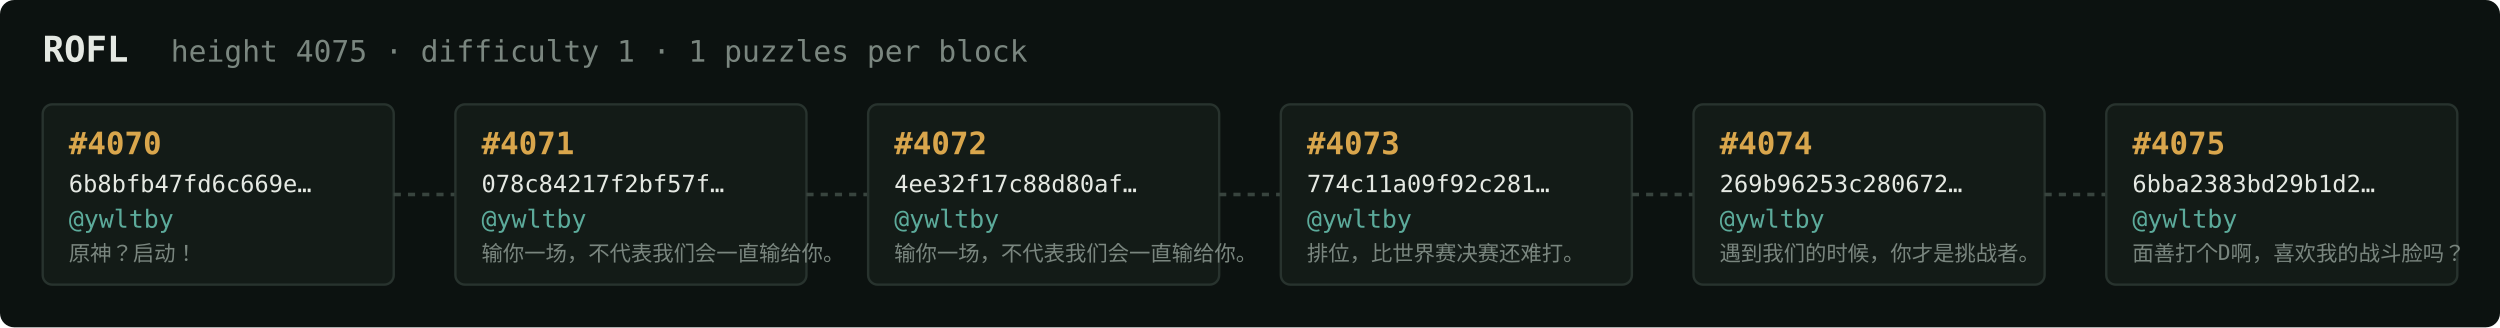
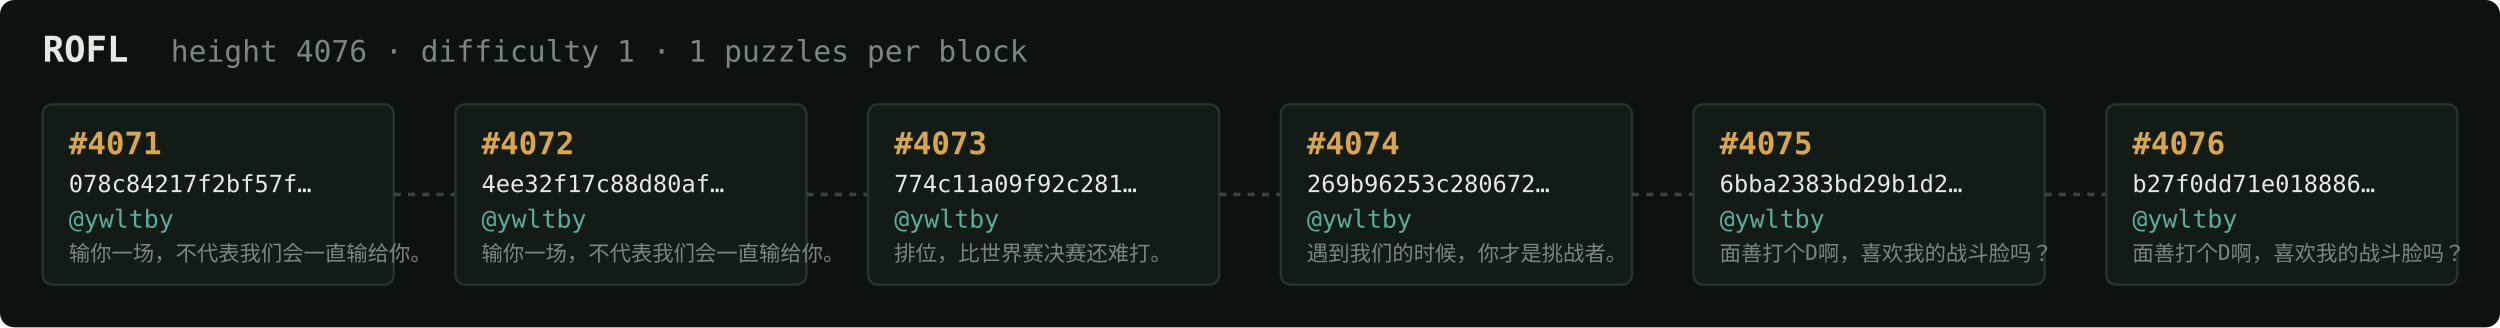
<svg xmlns="http://www.w3.org/2000/svg" width="1054" height="138" viewBox="0 0 1054 138" font-family="ui-monospace,SFMono-Regular,Menlo,monospace">
  <rect fill="#0c1210" width="1054" height="138" rx="6" />
  <text x="18" y="26" fill="#e5e9e3" font-size="15" font-weight="700">ROFL</text>
-   <text x="72" y="26" fill="#7a867f" font-size="12.5">height 4075 · difficulty 1 · 1 puzzles per block</text>
+   <text x="72" y="26" fill="#7a867f" font-size="12.5">height 4076 · difficulty 1 · 1 puzzles per block</text>
  <rect x="18" y="44" width="148" height="76" rx="4" fill="#131b17" stroke="#28332e" stroke-width="1" />
-   <text x="29" y="65" fill="#d9a64c" font-size="13" font-weight="700">#4070</text>
-   <text x="29" y="81" fill="#e5e9e3" font-size="10">6b8bfb47fd6c669e…</text>
+   <text x="29" y="65" fill="#d9a64c" font-size="13" font-weight="700">#4071</text>
+   <text x="29" y="81" fill="#e5e9e3" font-size="10">078c84217f2bf57f…</text>
  <text x="29" y="96" fill="#5cab9b" font-size="10.5">@ywltby</text>
-   <text x="29" y="110" fill="#7a867f" font-size="9">原神？启动！</text>
+   <text x="29" y="110" fill="#7a867f" font-size="9">输你一场，不代表我们会一直输给你。</text>
  <line x1="166" y1="82.0" x2="192" y2="82.0" stroke="#38443e" stroke-width="1.5" stroke-dasharray="3 3" />
  <rect x="192" y="44" width="148" height="76" rx="4" fill="#131b17" stroke="#28332e" stroke-width="1" />
-   <text x="203" y="65" fill="#d9a64c" font-size="13" font-weight="700">#4071</text>
-   <text x="203" y="81" fill="#e5e9e3" font-size="10">078c84217f2bf57f…</text>
+   <text x="203" y="65" fill="#d9a64c" font-size="13" font-weight="700">#4072</text>
+   <text x="203" y="81" fill="#e5e9e3" font-size="10">4ee32f17c88d80af…</text>
  <text x="203" y="96" fill="#5cab9b" font-size="10.5">@ywltby</text>
  <text x="203" y="110" fill="#7a867f" font-size="9">输你一场，不代表我们会一直输给你。</text>
  <line x1="340" y1="82.0" x2="366" y2="82.0" stroke="#38443e" stroke-width="1.5" stroke-dasharray="3 3" />
  <rect x="366" y="44" width="148" height="76" rx="4" fill="#131b17" stroke="#28332e" stroke-width="1" />
-   <text x="377" y="65" fill="#d9a64c" font-size="13" font-weight="700">#4072</text>
-   <text x="377" y="81" fill="#e5e9e3" font-size="10">4ee32f17c88d80af…</text>
+   <text x="377" y="65" fill="#d9a64c" font-size="13" font-weight="700">#4073</text>
+   <text x="377" y="81" fill="#e5e9e3" font-size="10">774c11a09f92c281…</text>
  <text x="377" y="96" fill="#5cab9b" font-size="10.5">@ywltby</text>
-   <text x="377" y="110" fill="#7a867f" font-size="9">输你一场，不代表我们会一直输给你。</text>
+   <text x="377" y="110" fill="#7a867f" font-size="9">排位，比世界赛决赛还难打。</text>
  <line x1="514" y1="82.0" x2="540" y2="82.0" stroke="#38443e" stroke-width="1.5" stroke-dasharray="3 3" />
  <rect x="540" y="44" width="148" height="76" rx="4" fill="#131b17" stroke="#28332e" stroke-width="1" />
-   <text x="551" y="65" fill="#d9a64c" font-size="13" font-weight="700">#4073</text>
-   <text x="551" y="81" fill="#e5e9e3" font-size="10">774c11a09f92c281…</text>
+   <text x="551" y="65" fill="#d9a64c" font-size="13" font-weight="700">#4074</text>
+   <text x="551" y="81" fill="#e5e9e3" font-size="10">269b96253c280672…</text>
  <text x="551" y="96" fill="#5cab9b" font-size="10.5">@ywltby</text>
-   <text x="551" y="110" fill="#7a867f" font-size="9">排位，比世界赛决赛还难打。</text>
+   <text x="551" y="110" fill="#7a867f" font-size="9">遇到我们的时候，你才是挑战者。</text>
  <line x1="688" y1="82.0" x2="714" y2="82.0" stroke="#38443e" stroke-width="1.5" stroke-dasharray="3 3" />
  <rect x="714" y="44" width="148" height="76" rx="4" fill="#131b17" stroke="#28332e" stroke-width="1" />
-   <text x="725" y="65" fill="#d9a64c" font-size="13" font-weight="700">#4074</text>
-   <text x="725" y="81" fill="#e5e9e3" font-size="10">269b96253c280672…</text>
+   <text x="725" y="65" fill="#d9a64c" font-size="13" font-weight="700">#4075</text>
+   <text x="725" y="81" fill="#e5e9e3" font-size="10">6bba2383bd29b1d2…</text>
  <text x="725" y="96" fill="#5cab9b" font-size="10.5">@ywltby</text>
-   <text x="725" y="110" fill="#7a867f" font-size="9">遇到我们的时候，你才是挑战者。</text>
+   <text x="725" y="110" fill="#7a867f" font-size="9">面善打个D啊，喜欢我的战斗脸吗？</text>
  <line x1="862" y1="82.0" x2="888" y2="82.0" stroke="#38443e" stroke-width="1.5" stroke-dasharray="3 3" />
  <rect x="888" y="44" width="148" height="76" rx="4" fill="#131b17" stroke="#28332e" stroke-width="1" />
-   <text x="899" y="65" fill="#d9a64c" font-size="13" font-weight="700">#4075</text>
-   <text x="899" y="81" fill="#e5e9e3" font-size="10">6bba2383bd29b1d2…</text>
+   <text x="899" y="65" fill="#d9a64c" font-size="13" font-weight="700">#4076</text>
+   <text x="899" y="81" fill="#e5e9e3" font-size="10">b27f0dd71e018886…</text>
  <text x="899" y="96" fill="#5cab9b" font-size="10.5">@ywltby</text>
  <text x="899" y="110" fill="#7a867f" font-size="9">面善打个D啊，喜欢我的战斗脸吗？</text>
</svg>
